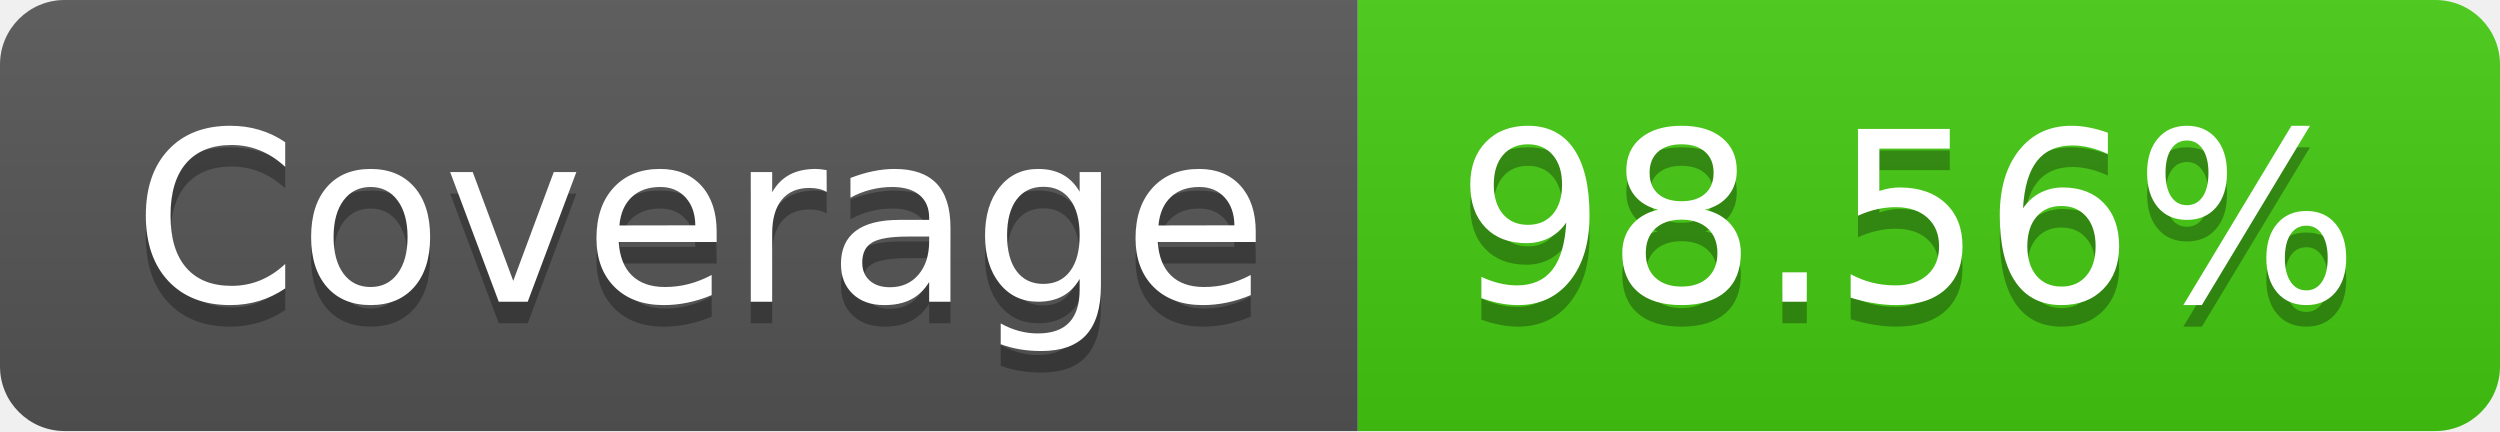
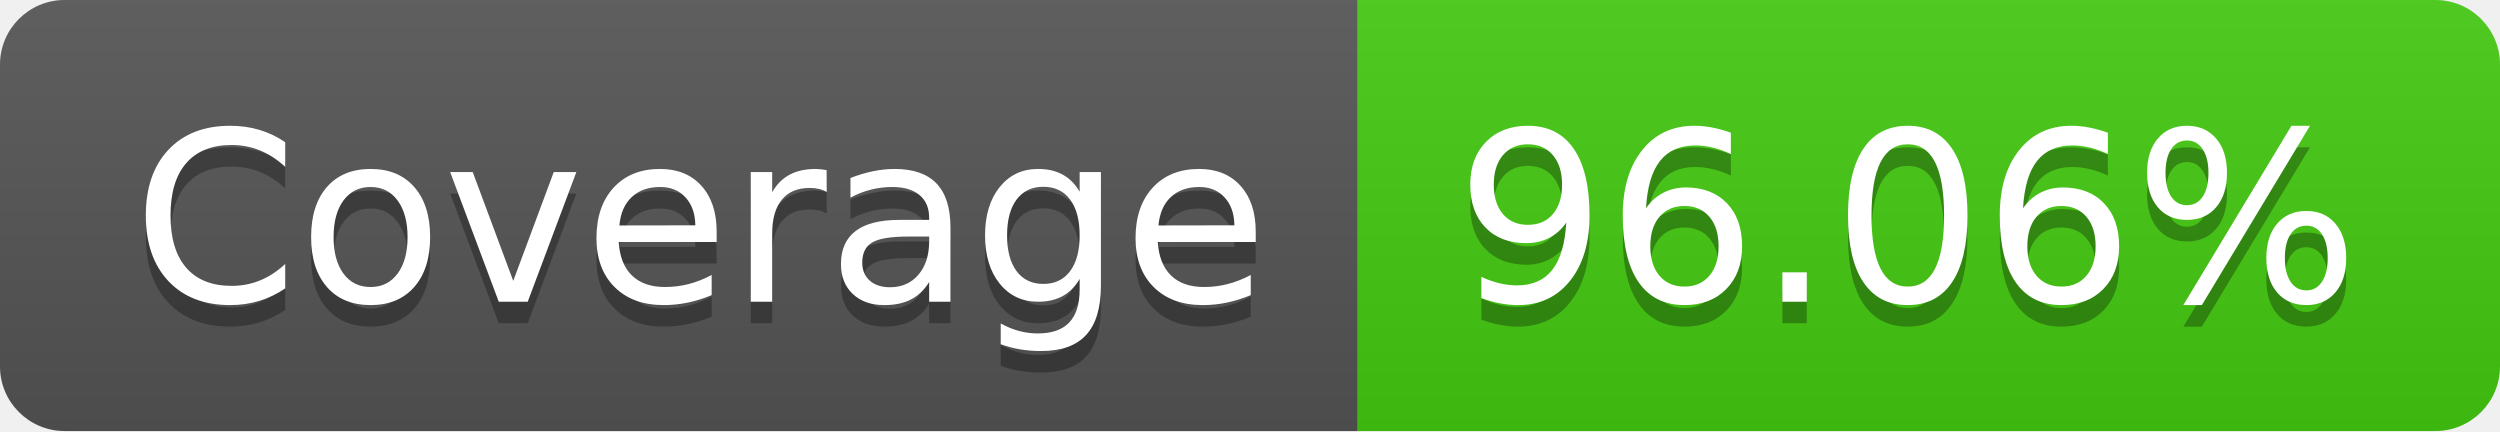
- <svg xmlns="http://www.w3.org/2000/svg" width="116" height="20" role="img" aria-label="Coverage: 98.56%">
+ <svg xmlns="http://www.w3.org/2000/svg" width="116" height="20" role="img" aria-label="Coverage: 96.06%">
  <linearGradient id="s" x2="0" y2="100%">
    <stop offset="0" stop-color="#bbb" stop-opacity=".1" />
    <stop offset="1" stop-opacity=".1" />
  </linearGradient>
  <clipPath id="r">
    <rect width="116" height="20" rx="3" fill="#fff" />
  </clipPath>
  <g clip-path="url(#r)">
    <rect width="63" height="20" fill="#555" />
    <rect x="63" width="53" height="20" fill="#4c1" />
    <rect width="116" height="20" fill="url(#s)" />
  </g>
  <g fill="#fff" text-anchor="middle" font-family="Verdana,Geneva,DejaVu Sans,sans-serif" text-rendering="geometricPrecision" font-size="110">
    <text aria-hidden="true" x="325" y="150" fill="#010101" fill-opacity=".3" transform="scale(.1)" textLength="530">Coverage</text>
    <text x="325" y="140" transform="scale(.1)" fill="#fff" textLength="530">Coverage</text>
-     <text aria-hidden="true" x="885" y="150" fill="#010101" fill-opacity=".3" transform="scale(.1)" textLength="430">98.56%</text>
-     <text x="885" y="140" transform="scale(.1)" fill="#fff" textLength="430">98.56%</text>
+     <text aria-hidden="true" x="885" y="150" fill="#010101" fill-opacity=".3" transform="scale(.1)" textLength="430">96.06%</text>
+     <text x="885" y="140" transform="scale(.1)" fill="#fff" textLength="430">96.06%</text>
  </g>
</svg>
